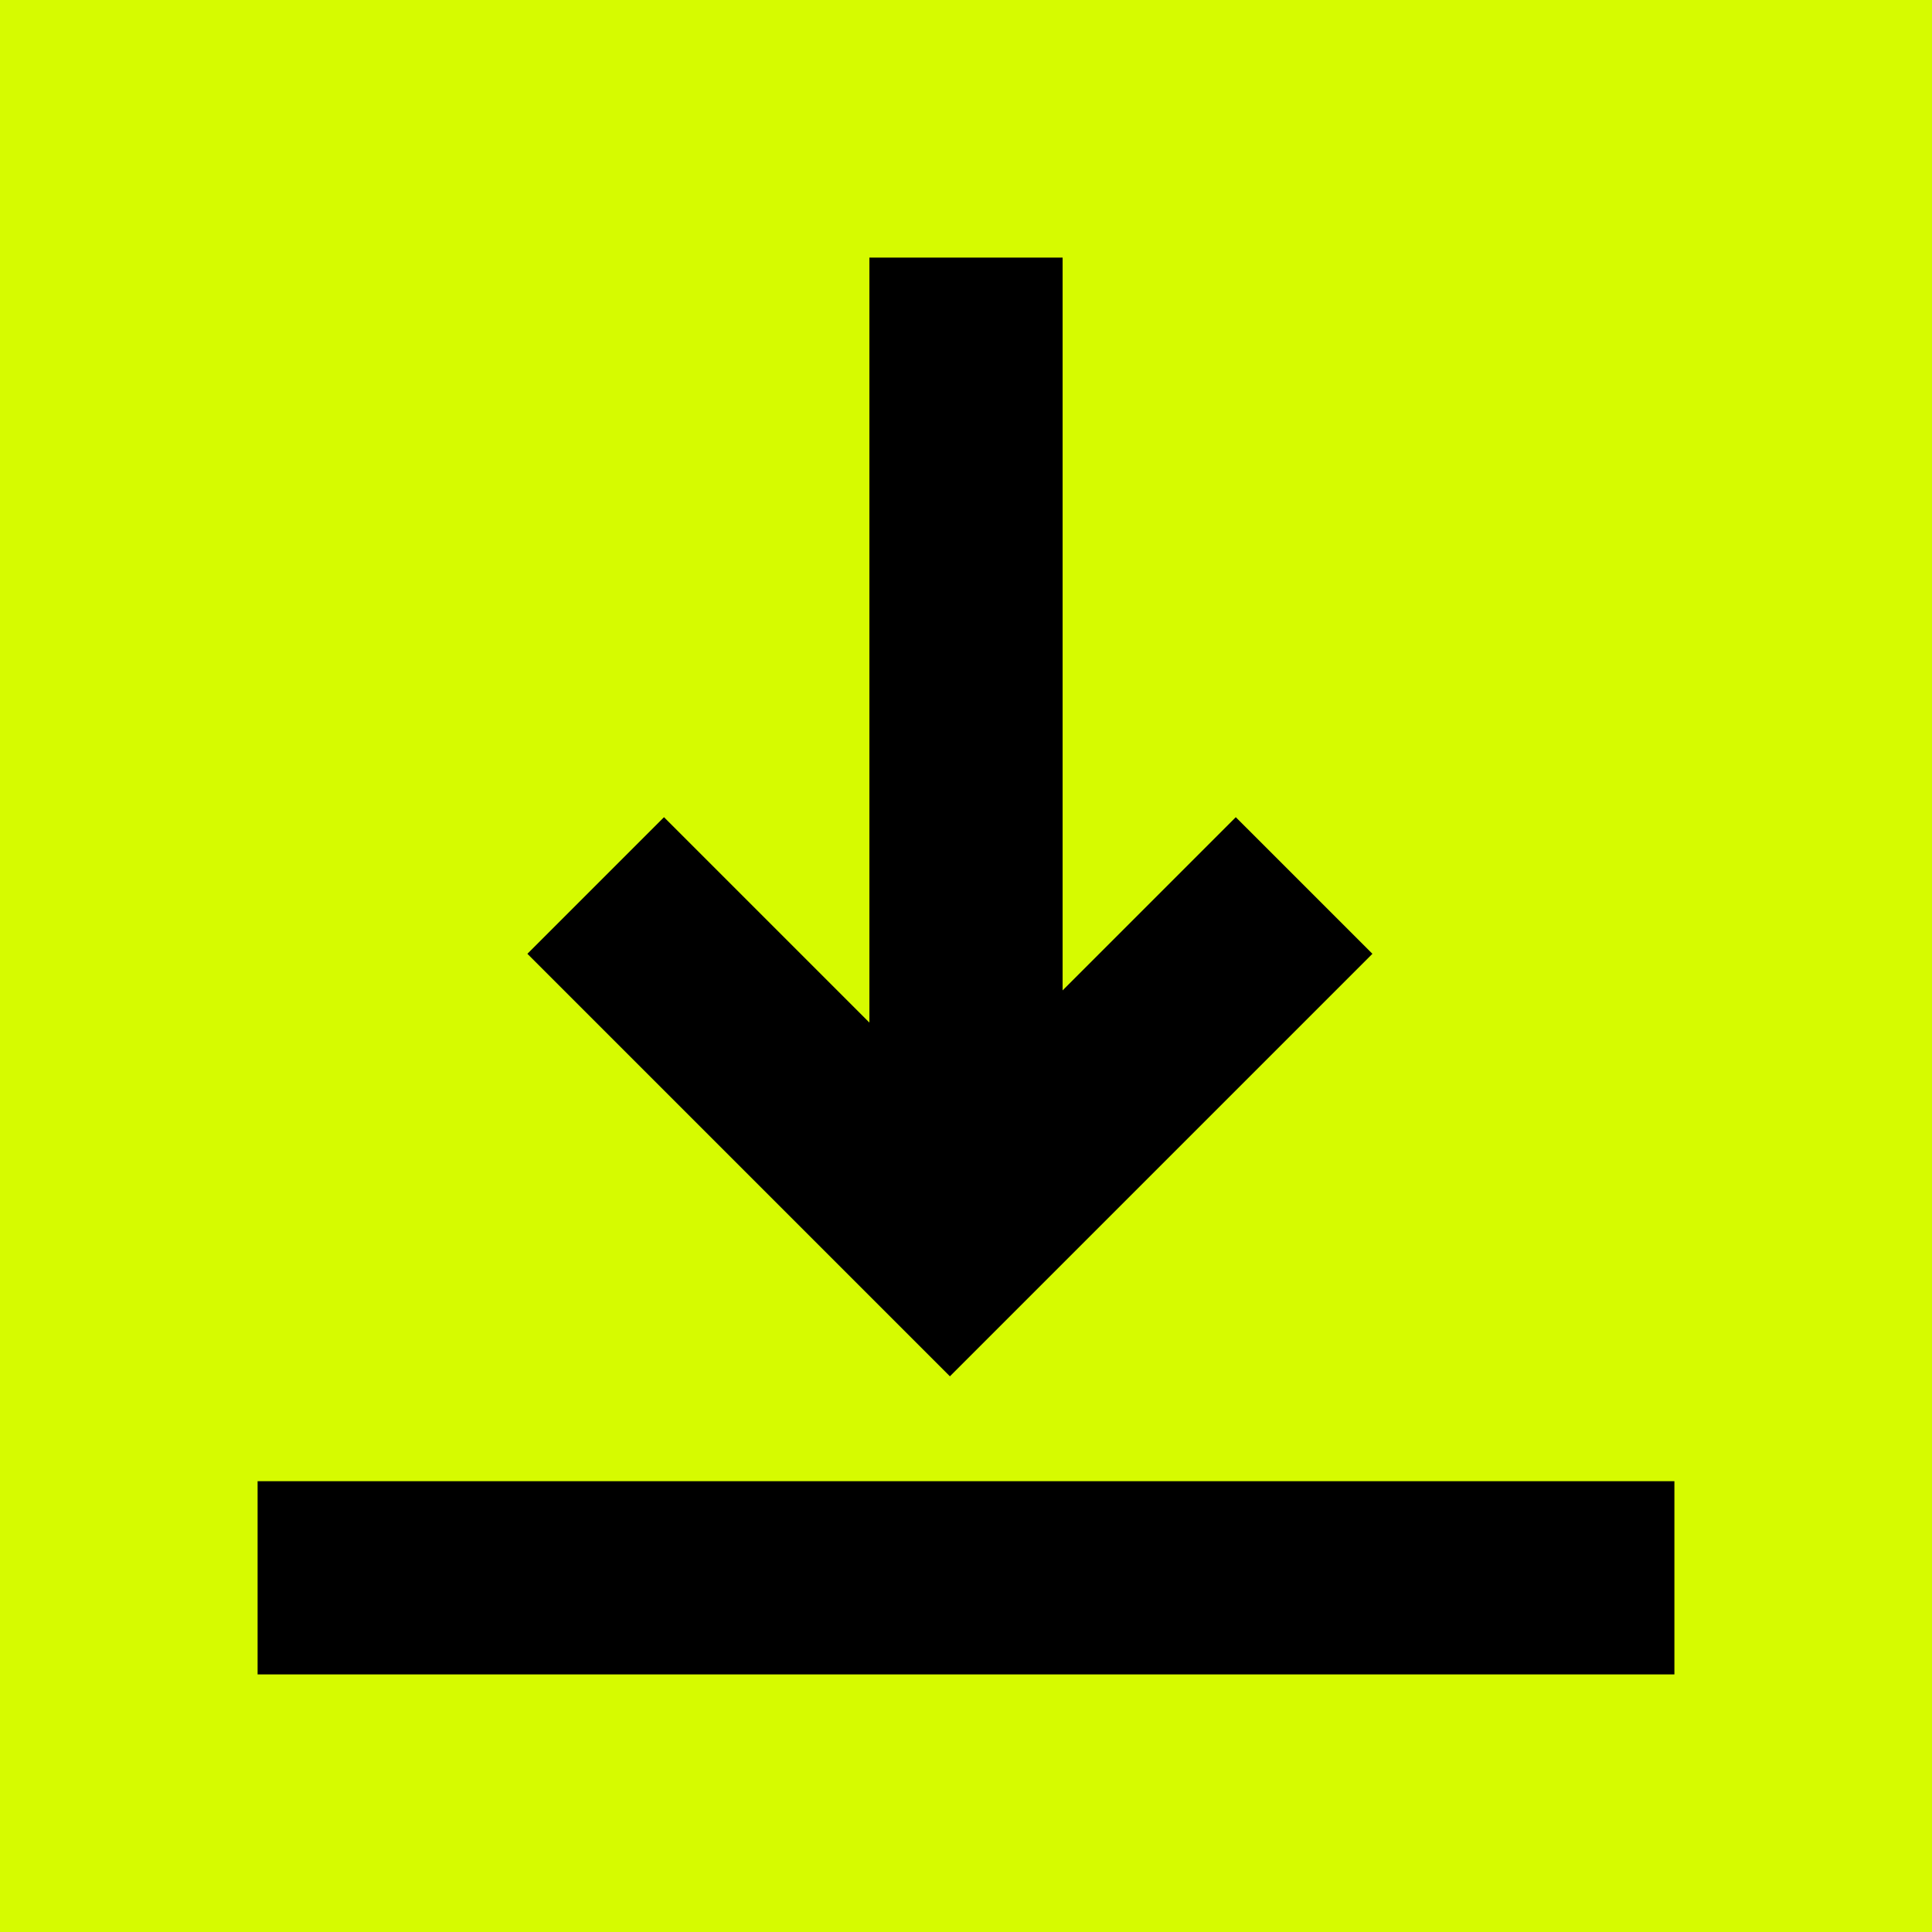
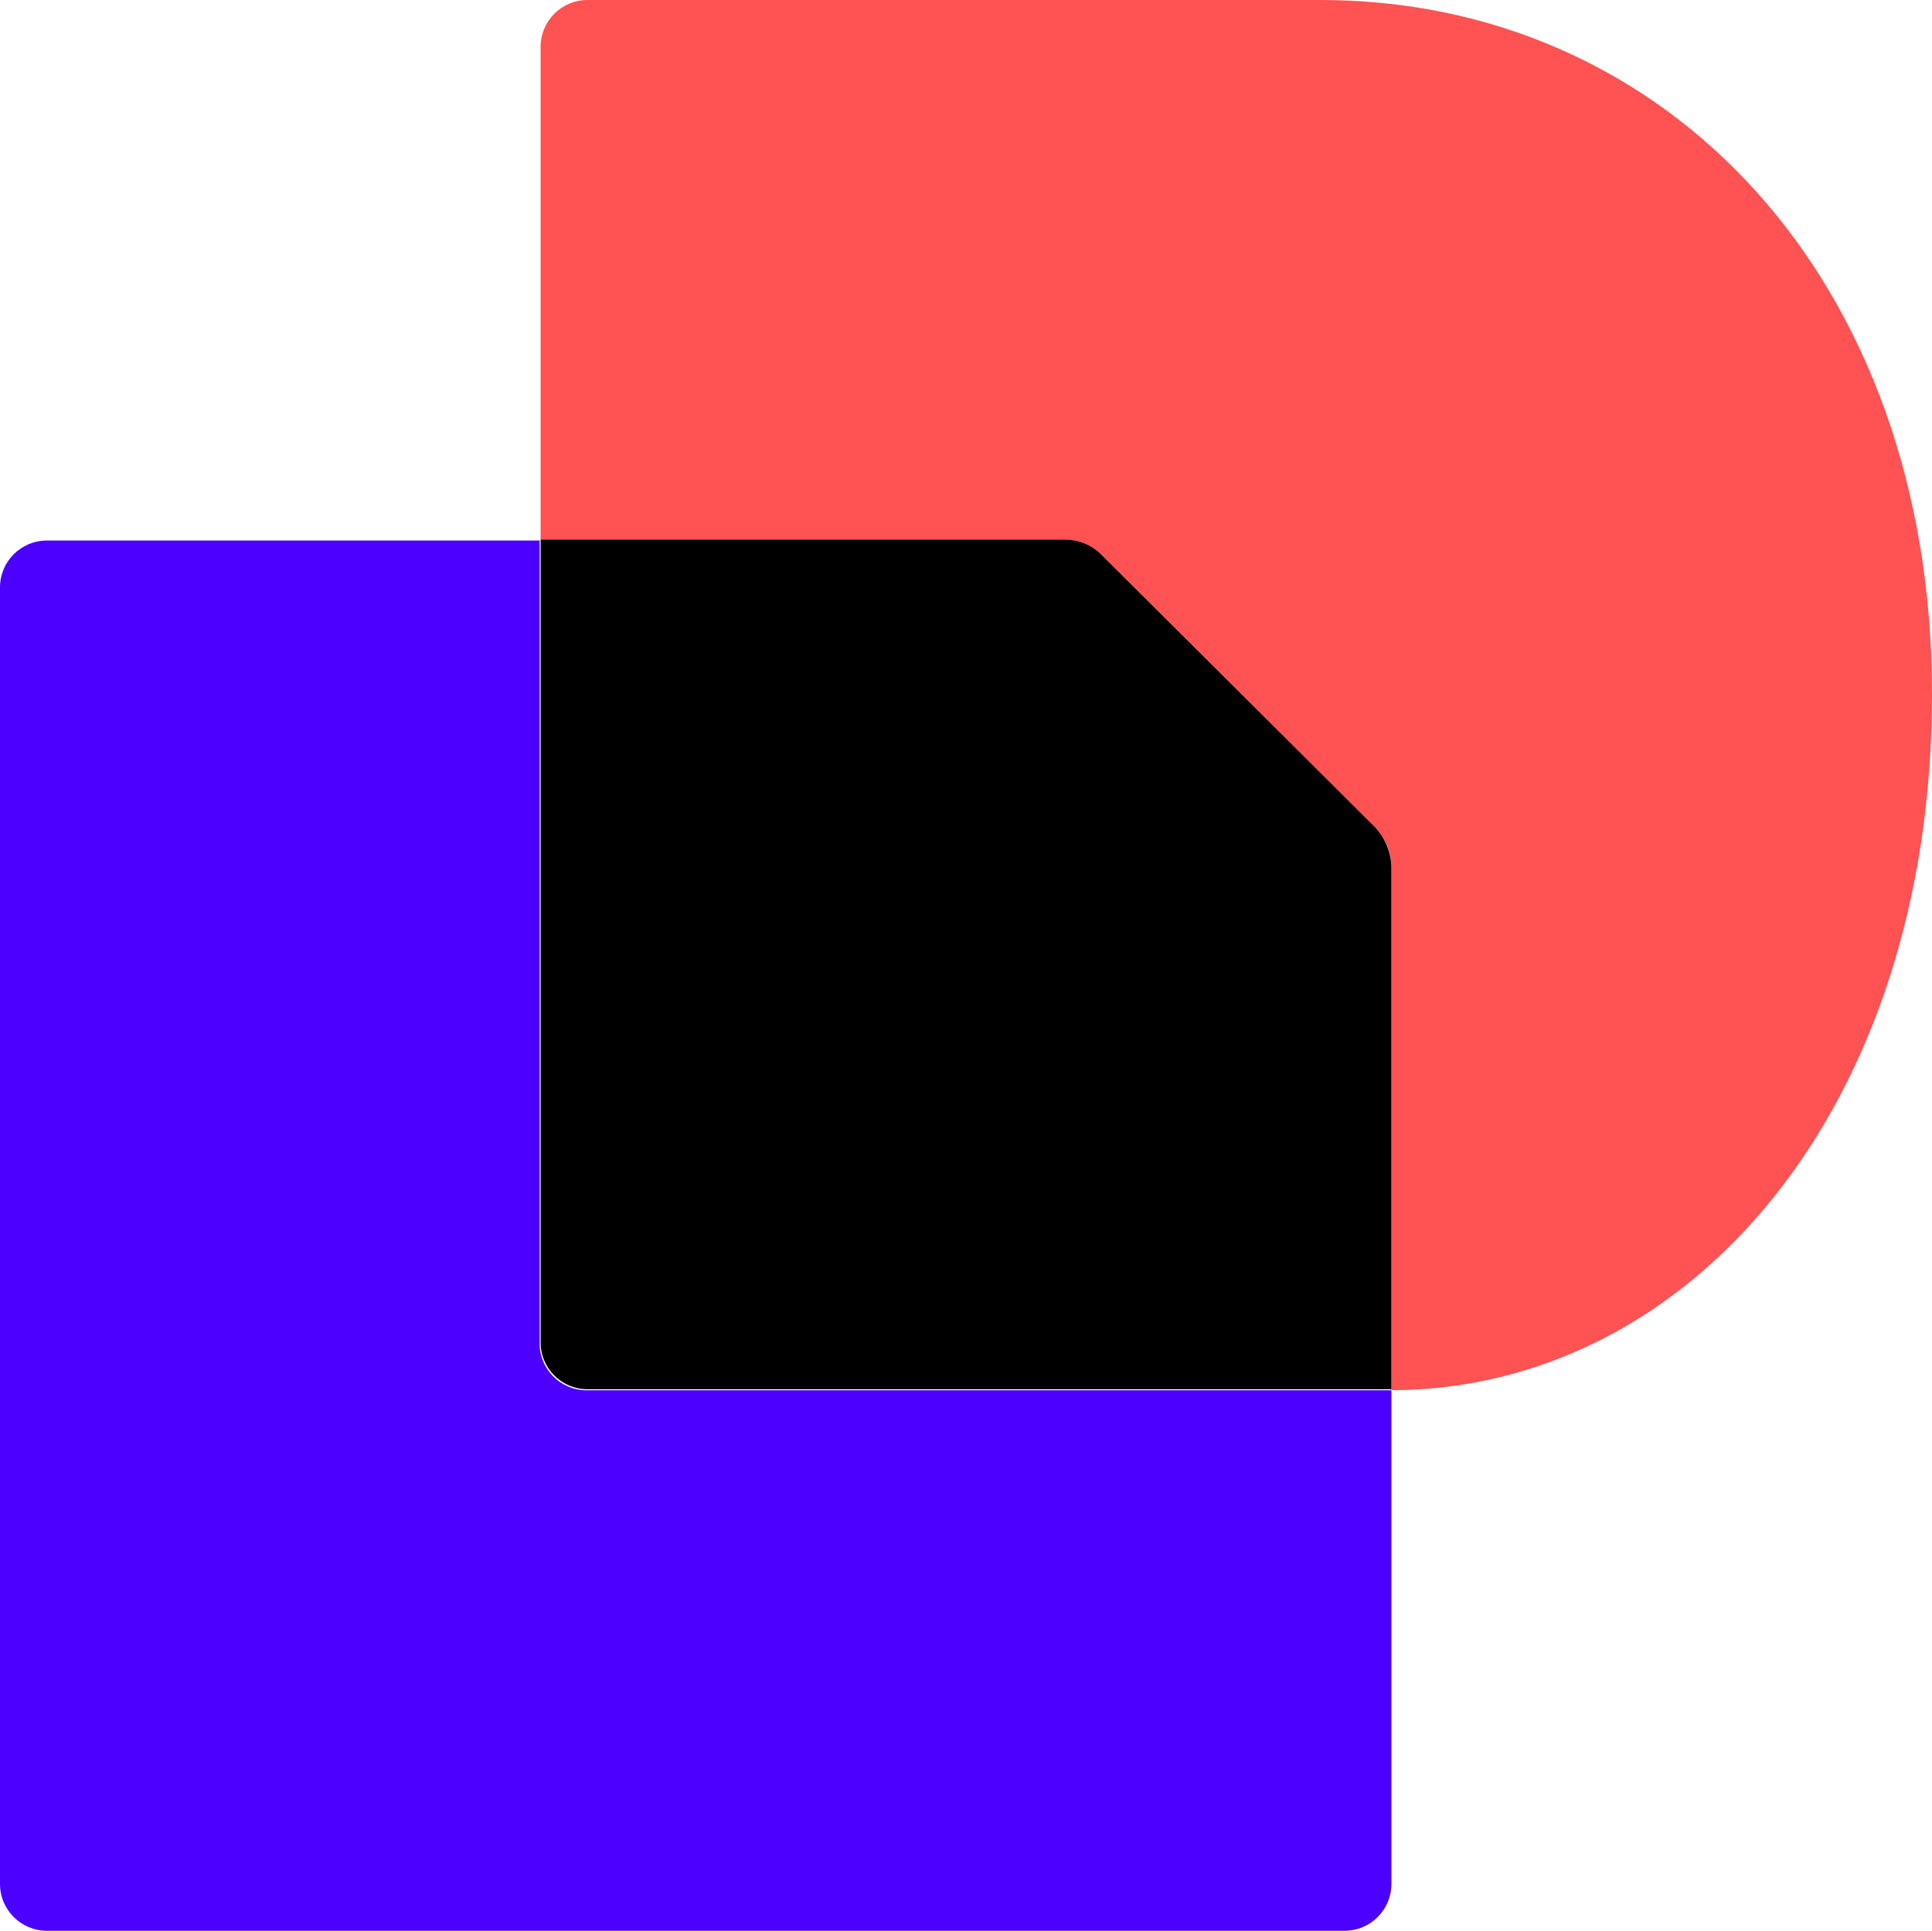
- <svg xmlns="http://www.w3.org/2000/svg" width="60" height="60">
-   <g fill="none" fill-rule="evenodd">
-     <path fill="#D6FB00" d="M0 0h60v60H0z" />
-     <path fill="#000" d="M8 46h44v6H8zM27 8h6v31h-6z" />
-     <path d="M18.5 27.5l11 11 11-11" stroke="#000" stroke-width="6" />
-   </g>
+ <svg xmlns="http://www.w3.org/2000/svg" viewBox="0 0 193.7 193.6">
+   <path fill="#4c00ff" d="M139.5 139.4v49.5c0 2.6-2.1 4.7-4.7 4.7H4.7a4.7 4.7 0 0 1-4.7-4.7v-130c0-2.6 2.1-4.7 4.7-4.7h49.4v80.5c0 2.6 2.1 4.7 4.7 4.7z" />
+   <path fill="#ff5252" d="M193.7 69.6c0 41.6-24.3 69.7-54.2 69.8V87q0-2.4-1.7-4l-27.2-27.2a6 6 0 0 0-4-1.7H54.2V4.7c0-2.6 2.1-4.7 4.7-4.7h73.3c34.8-.1 61.5 27.9 61.5 69.6" />
+   <path d="M137.8 82.9a6 6 0 0 1 1.7 4v52.4H58.9a4.7 4.7 0 0 1-4.7-4.7V54.1h52.4q2.4 0 4 1.7z" />
</svg>
